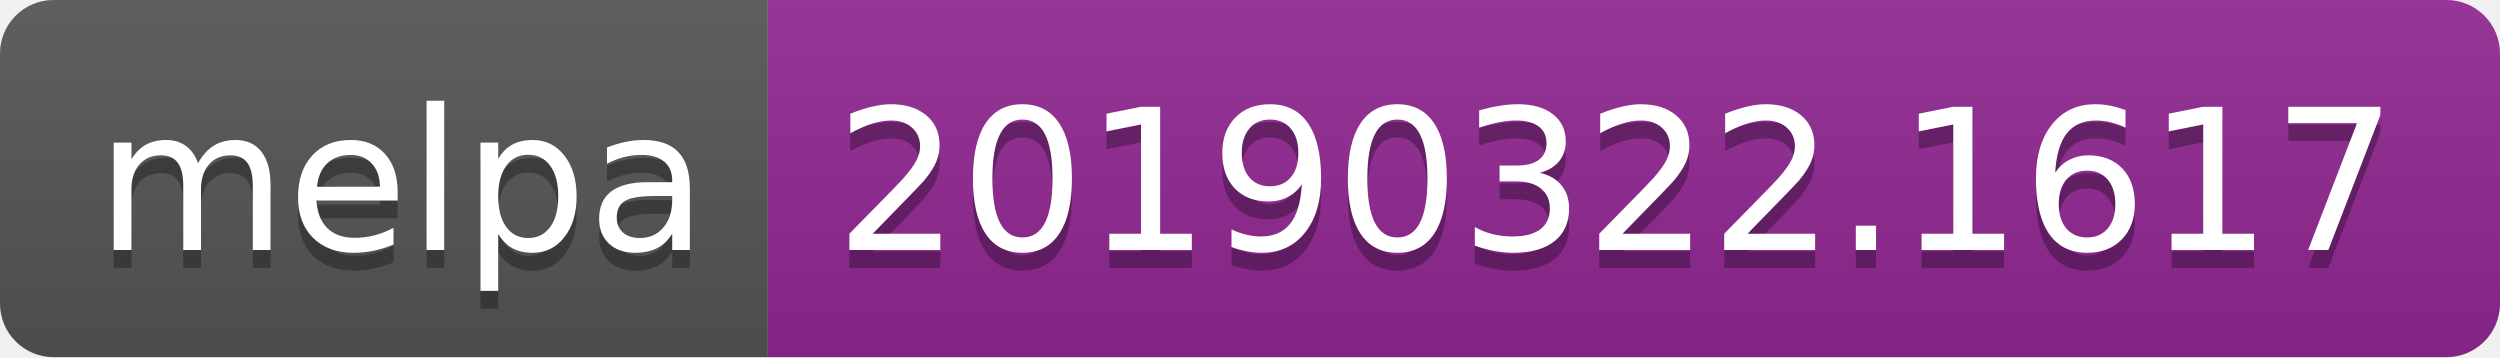
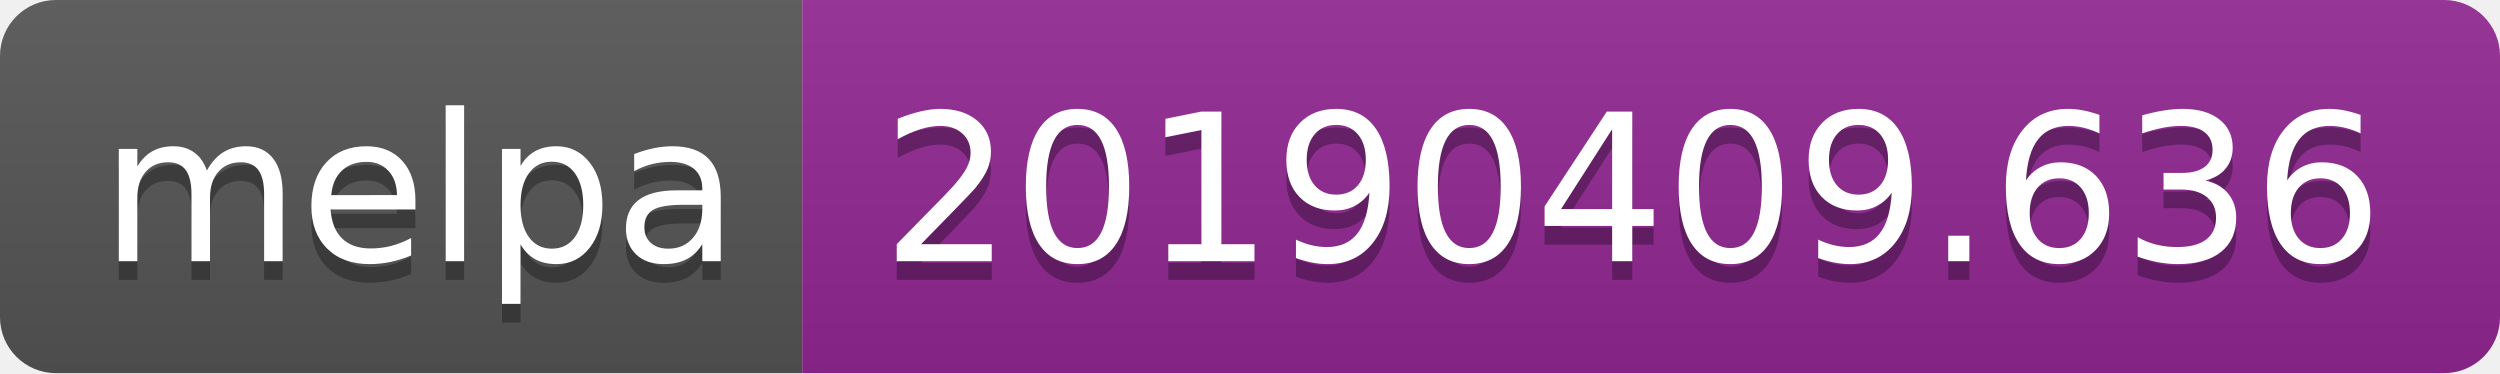
- <svg xmlns="http://www.w3.org/2000/svg" width="140" height="20">
+ <svg xmlns="http://www.w3.org/2000/svg" width="134" height="20">
  <linearGradient id="b" x2="0" y2="100%">
    <stop offset="0" stop-color="#bbb" stop-opacity=".1" />
    <stop offset="1" stop-opacity=".1" />
  </linearGradient>
  <clipPath id="a">
-     <rect width="140" height="20" rx="3" fill="#fff" />
+     <rect width="134" height="20" rx="3" fill="#fff" />
  </clipPath>
  <g clip-path="url(#a)">
    <path fill="#555" d="M0 0h43v20H0z" />
-     <path fill="#922793" d="M43 0h97v20H43z" />
-     <path fill="url(#b)" d="M0 0h140v20H0z" />
+     <path fill="#922793" d="M43 0h91v20H43z" />
+     <path fill="url(#b)" d="M0 0h134v20H0z" />
  </g>
  <g fill="#fff" text-anchor="middle" font-family="DejaVu Sans,Verdana,Geneva,sans-serif" font-size="110">
    <text x="225" y="150" fill="#010101" fill-opacity=".3" transform="scale(.1)" textLength="330">melpa</text>
    <text x="225" y="140" transform="scale(.1)" textLength="330">melpa</text>
-     <text x="905" y="150" fill="#010101" fill-opacity=".3" transform="scale(.1)" textLength="870">20190322.1617</text>
-     <text x="905" y="140" transform="scale(.1)" textLength="870">20190322.1617</text>
+     <text x="875" y="150" fill="#010101" fill-opacity=".3" transform="scale(.1)" textLength="810">20190409.636</text>
+     <text x="875" y="140" transform="scale(.1)" textLength="810">20190409.636</text>
  </g>
</svg>
